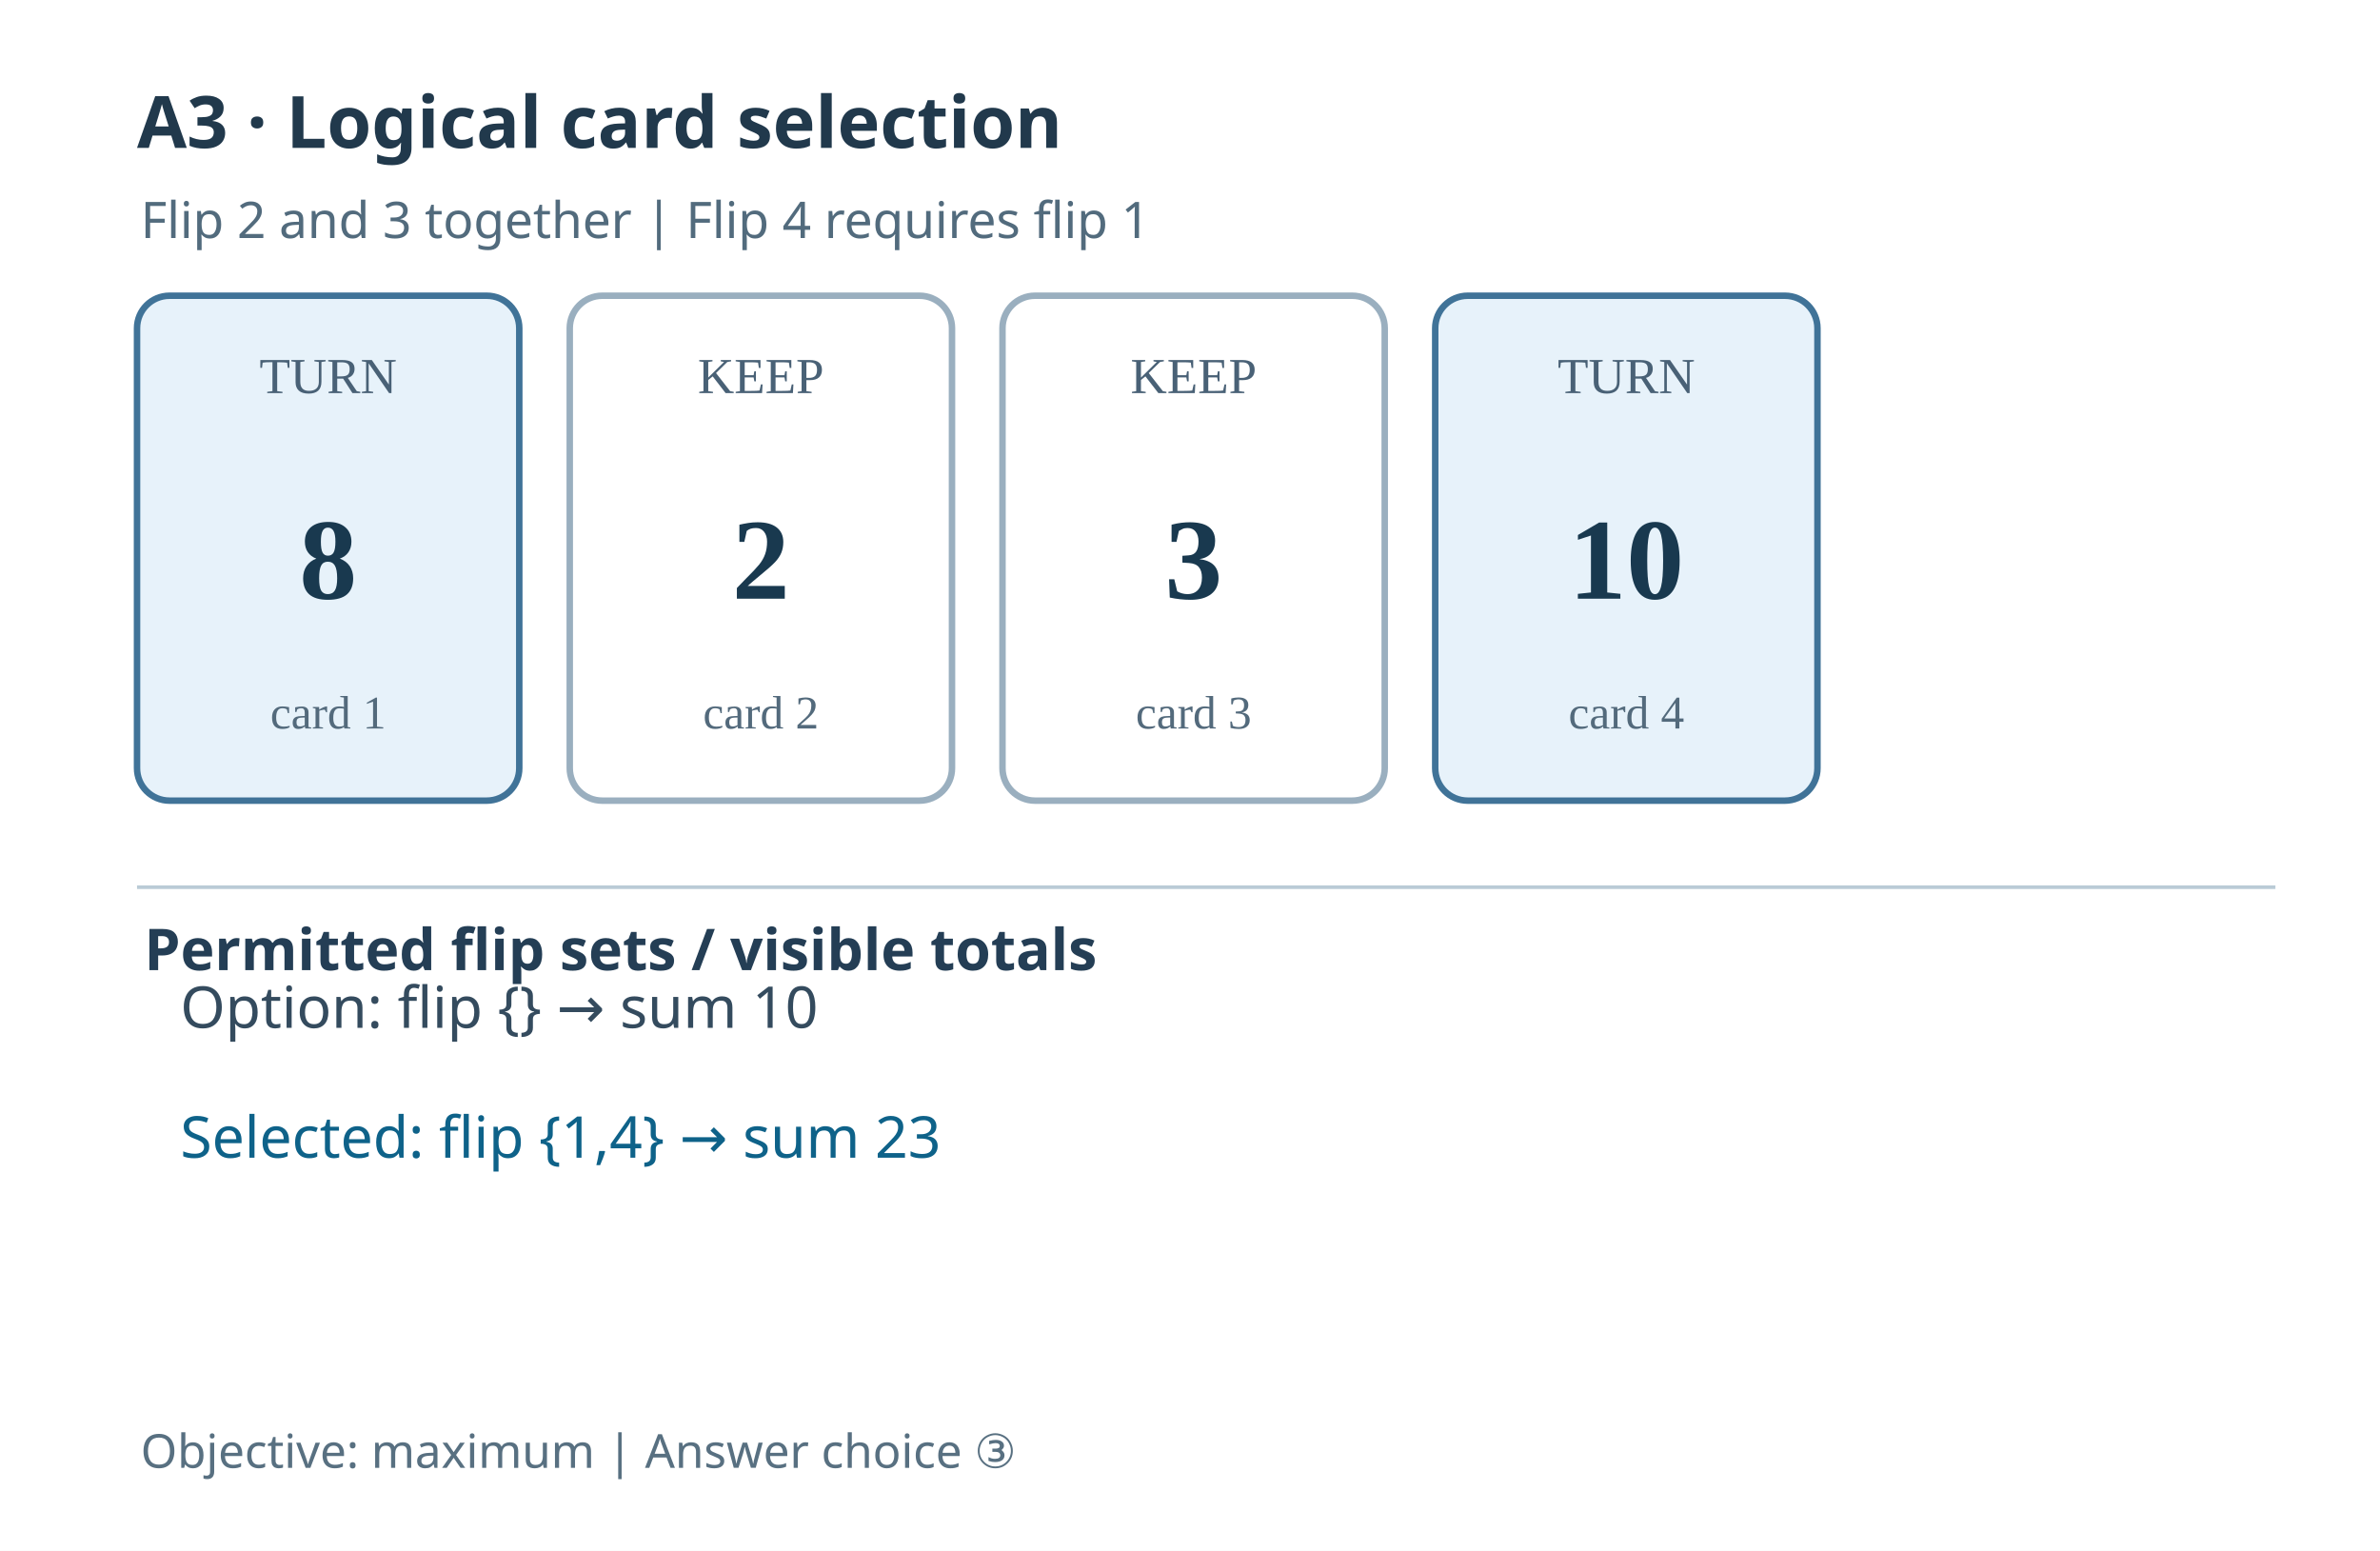
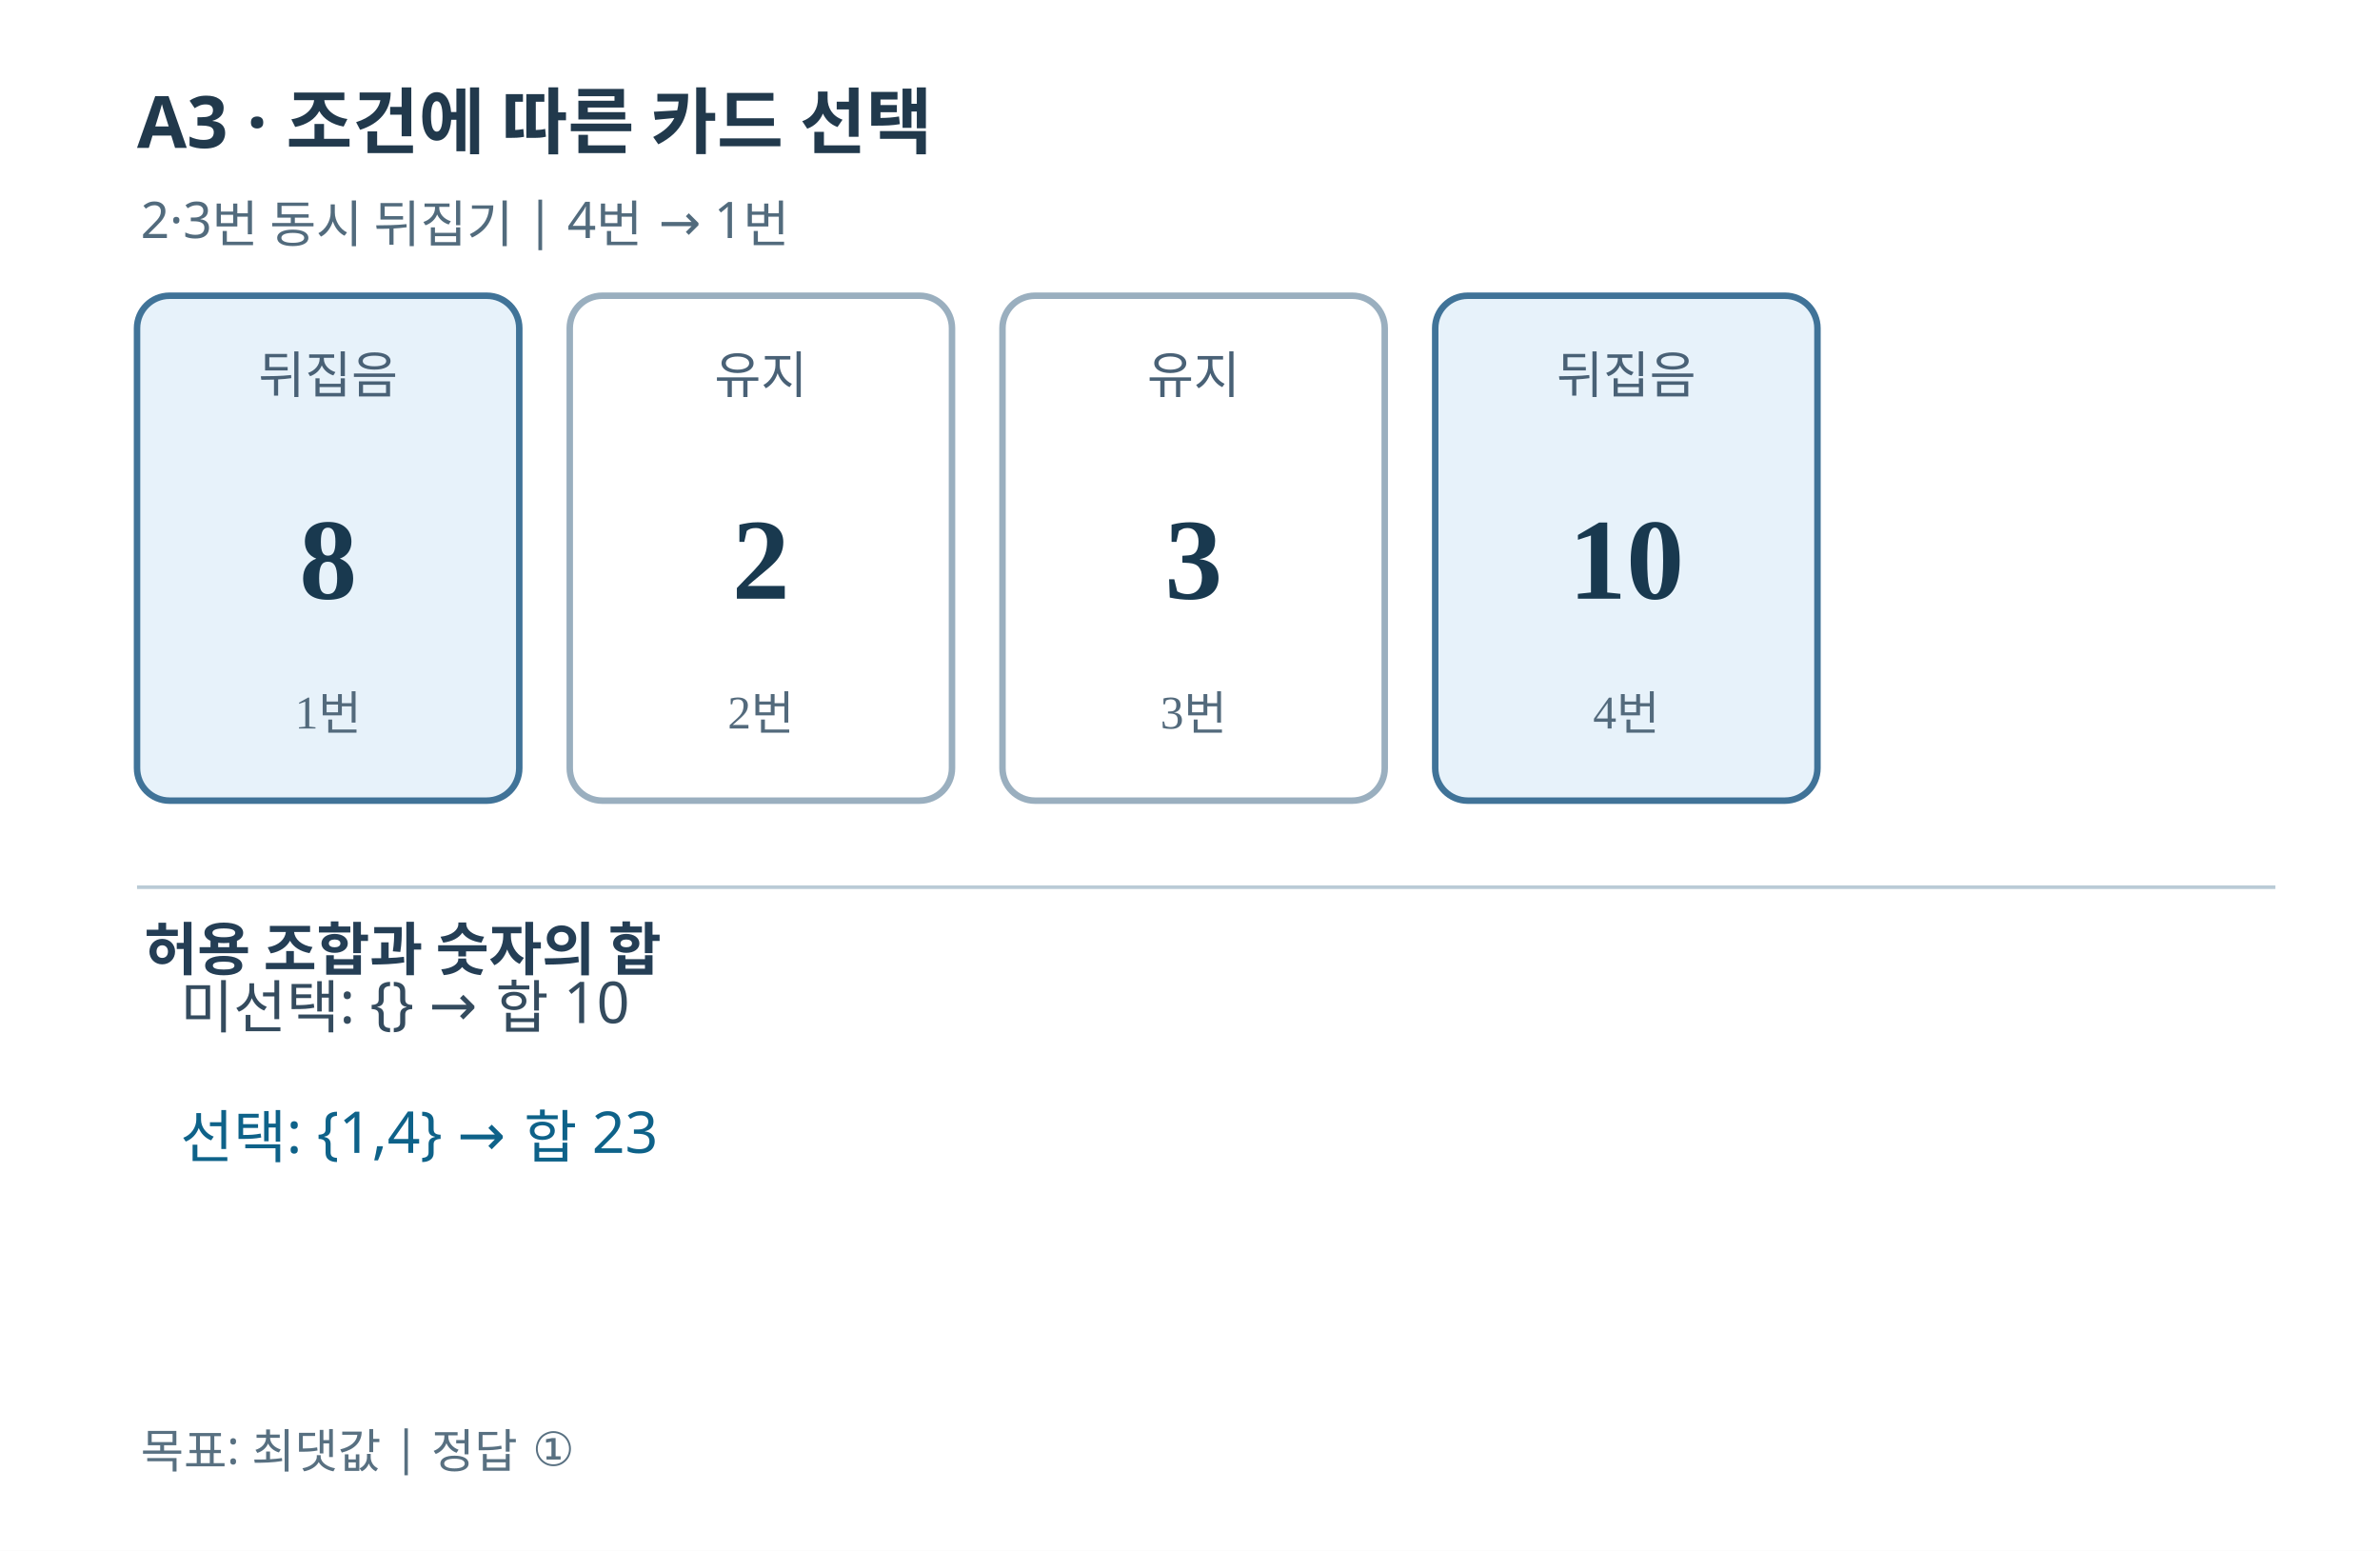
<svg xmlns="http://www.w3.org/2000/svg" width="660" height="430" viewBox="0 0 660 430" role="img">
  <rect width="660" height="430" fill="#FFFFFF" />
-   <text x="38" y="41" font-family="sans-serif" font-size="20" fill="#21394c" font-weight="bold">A3 · Logical card selection</text>
-   <text x="39" y="66" font-family="sans-serif" font-size="14" fill="#526b7d">Flip 2 and 3 together | Flip 4 requires flip 1</text>
+   <text x="38" y="41" font-family="sans-serif" font-size="20" fill="#21394c" font-weight="bold">A3 · 조건에 따른 카드 선택</text>
+   <text x="39" y="66" font-family="sans-serif" font-size="14" fill="#526b7d">2·3번 동시 뒤집기 | 4번 → 1번</text>
  <rect x="38" y="82" width="106" height="140" rx="9" fill="#e7f2fa" stroke="#407398" stroke-width="1.8" />
-   <text x="91" y="109" font-size="14" text-anchor="middle" fill="#496176">TURN</text>
+   <text x="91" y="109" font-size="14" text-anchor="middle" fill="#496176">뒤집음</text>
  <text x="91" y="166" font-size="32" text-anchor="middle" font-weight="bold" fill="#19394f">8</text>
-   <text x="91" y="202" font-size="13" text-anchor="middle" fill="#536a7c">card 1</text>
+   <text x="91" y="202" font-size="13" text-anchor="middle" fill="#536a7c">1번</text>
  <rect x="158" y="82" width="106" height="140" rx="9" fill="#ffffff" stroke="#9aafbf" stroke-width="1.8" />
-   <text x="211" y="109" font-size="14" text-anchor="middle" fill="#496176">KEEP</text>
+   <text x="211" y="109" font-size="14" text-anchor="middle" fill="#496176">유지</text>
  <text x="211" y="166" font-size="32" text-anchor="middle" font-weight="bold" fill="#19394f">2</text>
-   <text x="211" y="202" font-size="13" text-anchor="middle" fill="#536a7c">card 2</text>
+   <text x="211" y="202" font-size="13" text-anchor="middle" fill="#536a7c">2번</text>
  <rect x="278" y="82" width="106" height="140" rx="9" fill="#ffffff" stroke="#9aafbf" stroke-width="1.8" />
-   <text x="331" y="109" font-size="14" text-anchor="middle" fill="#496176">KEEP</text>
+   <text x="331" y="109" font-size="14" text-anchor="middle" fill="#496176">유지</text>
  <text x="331" y="166" font-size="32" text-anchor="middle" font-weight="bold" fill="#19394f">3</text>
-   <text x="331" y="202" font-size="13" text-anchor="middle" fill="#536a7c">card 3</text>
+   <text x="331" y="202" font-size="13" text-anchor="middle" fill="#536a7c">3번</text>
  <rect x="398" y="82" width="106" height="140" rx="9" fill="#e7f2fa" stroke="#407398" stroke-width="1.8" />
-   <text x="451" y="109" font-size="14" text-anchor="middle" fill="#496176">TURN</text>
+   <text x="451" y="109" font-size="14" text-anchor="middle" fill="#496176">뒤집음</text>
  <text x="451" y="166" font-size="32" text-anchor="middle" font-weight="bold" fill="#19394f">10</text>
-   <text x="451" y="202" font-size="13" text-anchor="middle" fill="#536a7c">card 4</text>
+   <text x="451" y="202" font-size="13" text-anchor="middle" fill="#536a7c">4번</text>
  <line x1="38" y1="246" x2="631" y2="246" stroke="#bacbd6" />
-   <text x="40" y="269" font-family="sans-serif" font-size="16" fill="#243e55" font-weight="bold">Permitted flip sets / visible totals</text>
-   <text x="50" y="285" font-family="sans-serif" font-size="16" fill="#344b5e">Option:  flip {}  →  sum 10</text>
-   <text x="50" y="321" font-family="sans-serif" font-size="16" fill="#0e6289">Selected:  flip {1,4}  →  sum 23</text>
-   <text x="39" y="407" font-family="sans-serif" font-size="13" fill="#587081">Objective: maximum | Answer choice ③</text>
+   <text x="40" y="269" font-family="sans-serif" font-size="16" fill="#243e55" font-weight="bold">허용 조합과 숫자의 합</text>
+   <text x="50" y="285" font-family="sans-serif" font-size="16" fill="#344b5e">미선택: {} → 합 10</text>
+   <text x="50" y="321" font-family="sans-serif" font-size="16" fill="#0e6289">선택: {1,4} → 합 23</text>
+   <text x="39" y="407" font-family="sans-serif" font-size="13" fill="#587081">목표: 최댓값 | 정답 ①</text>
</svg>
